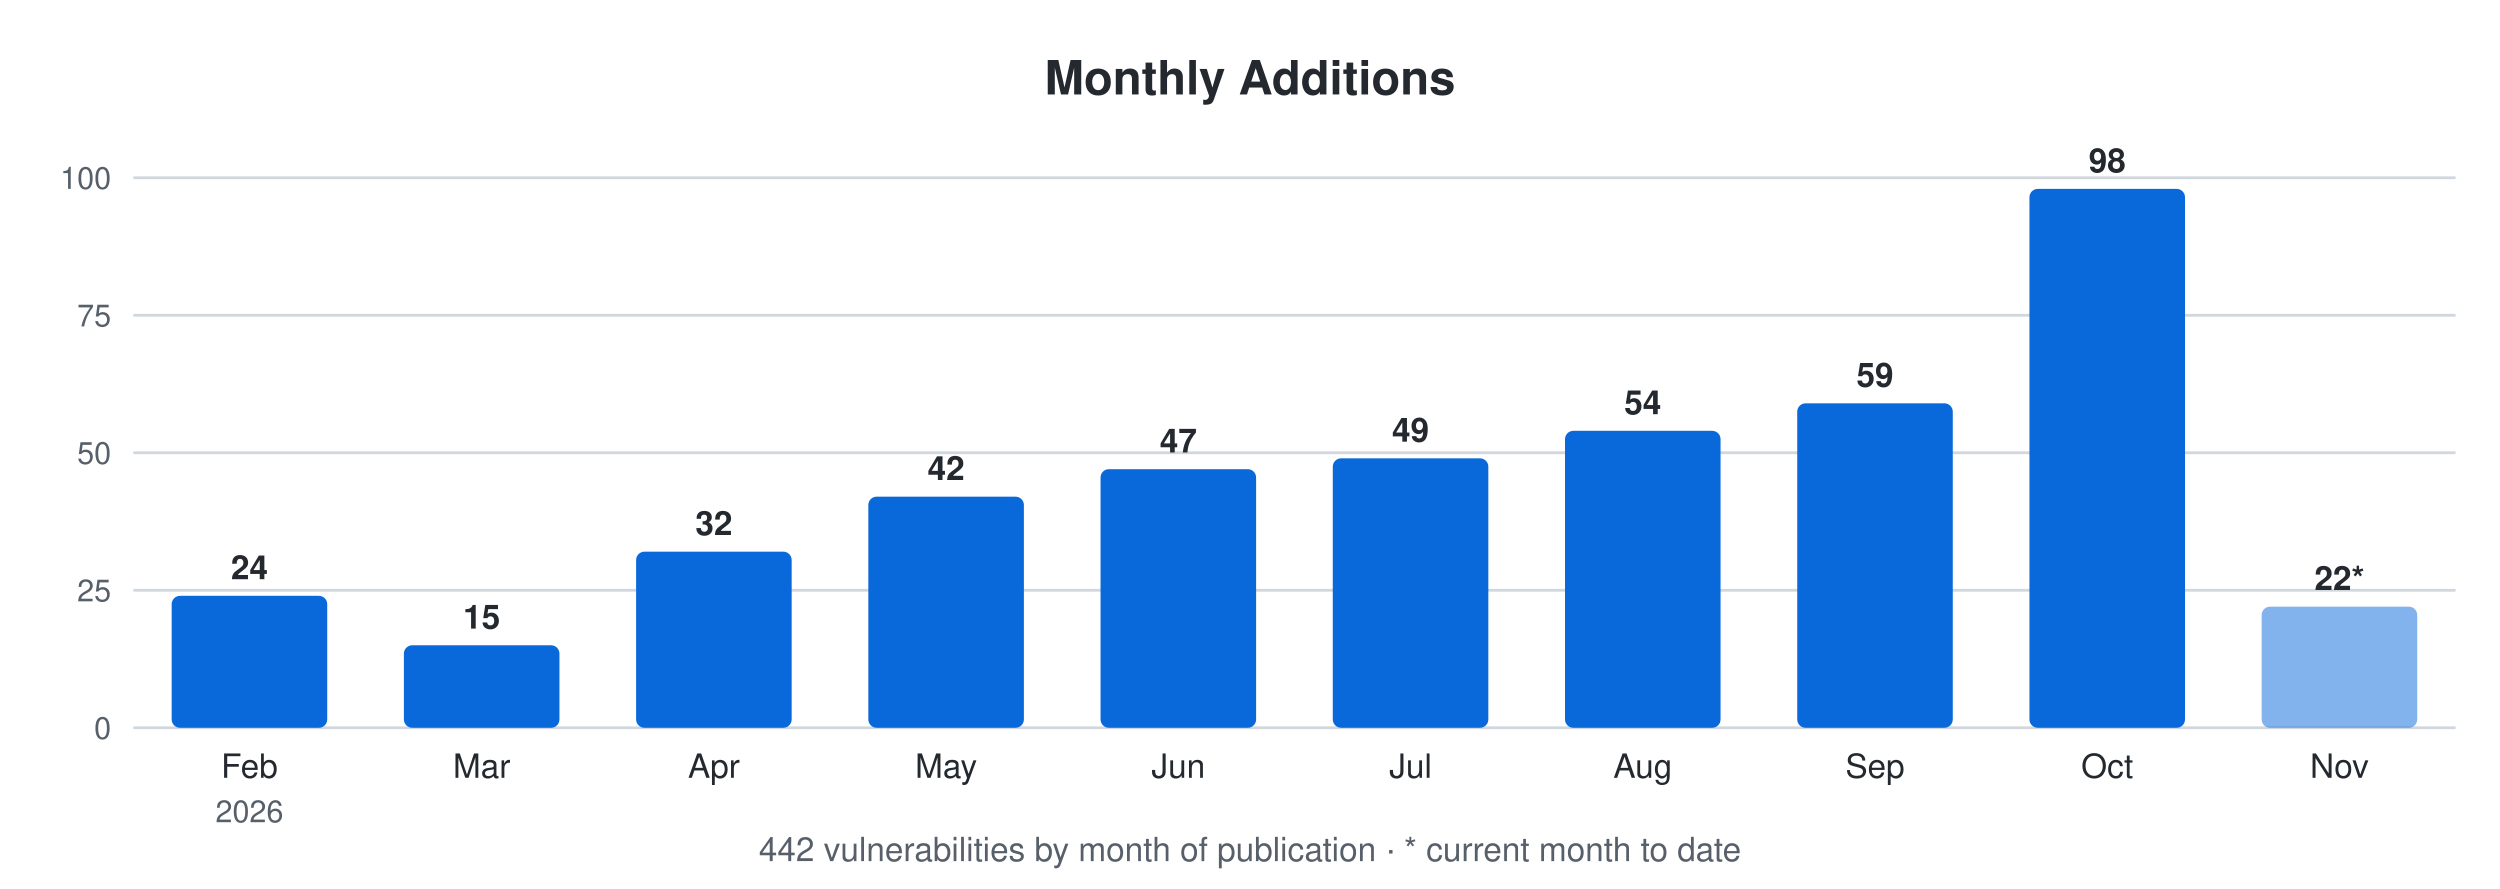
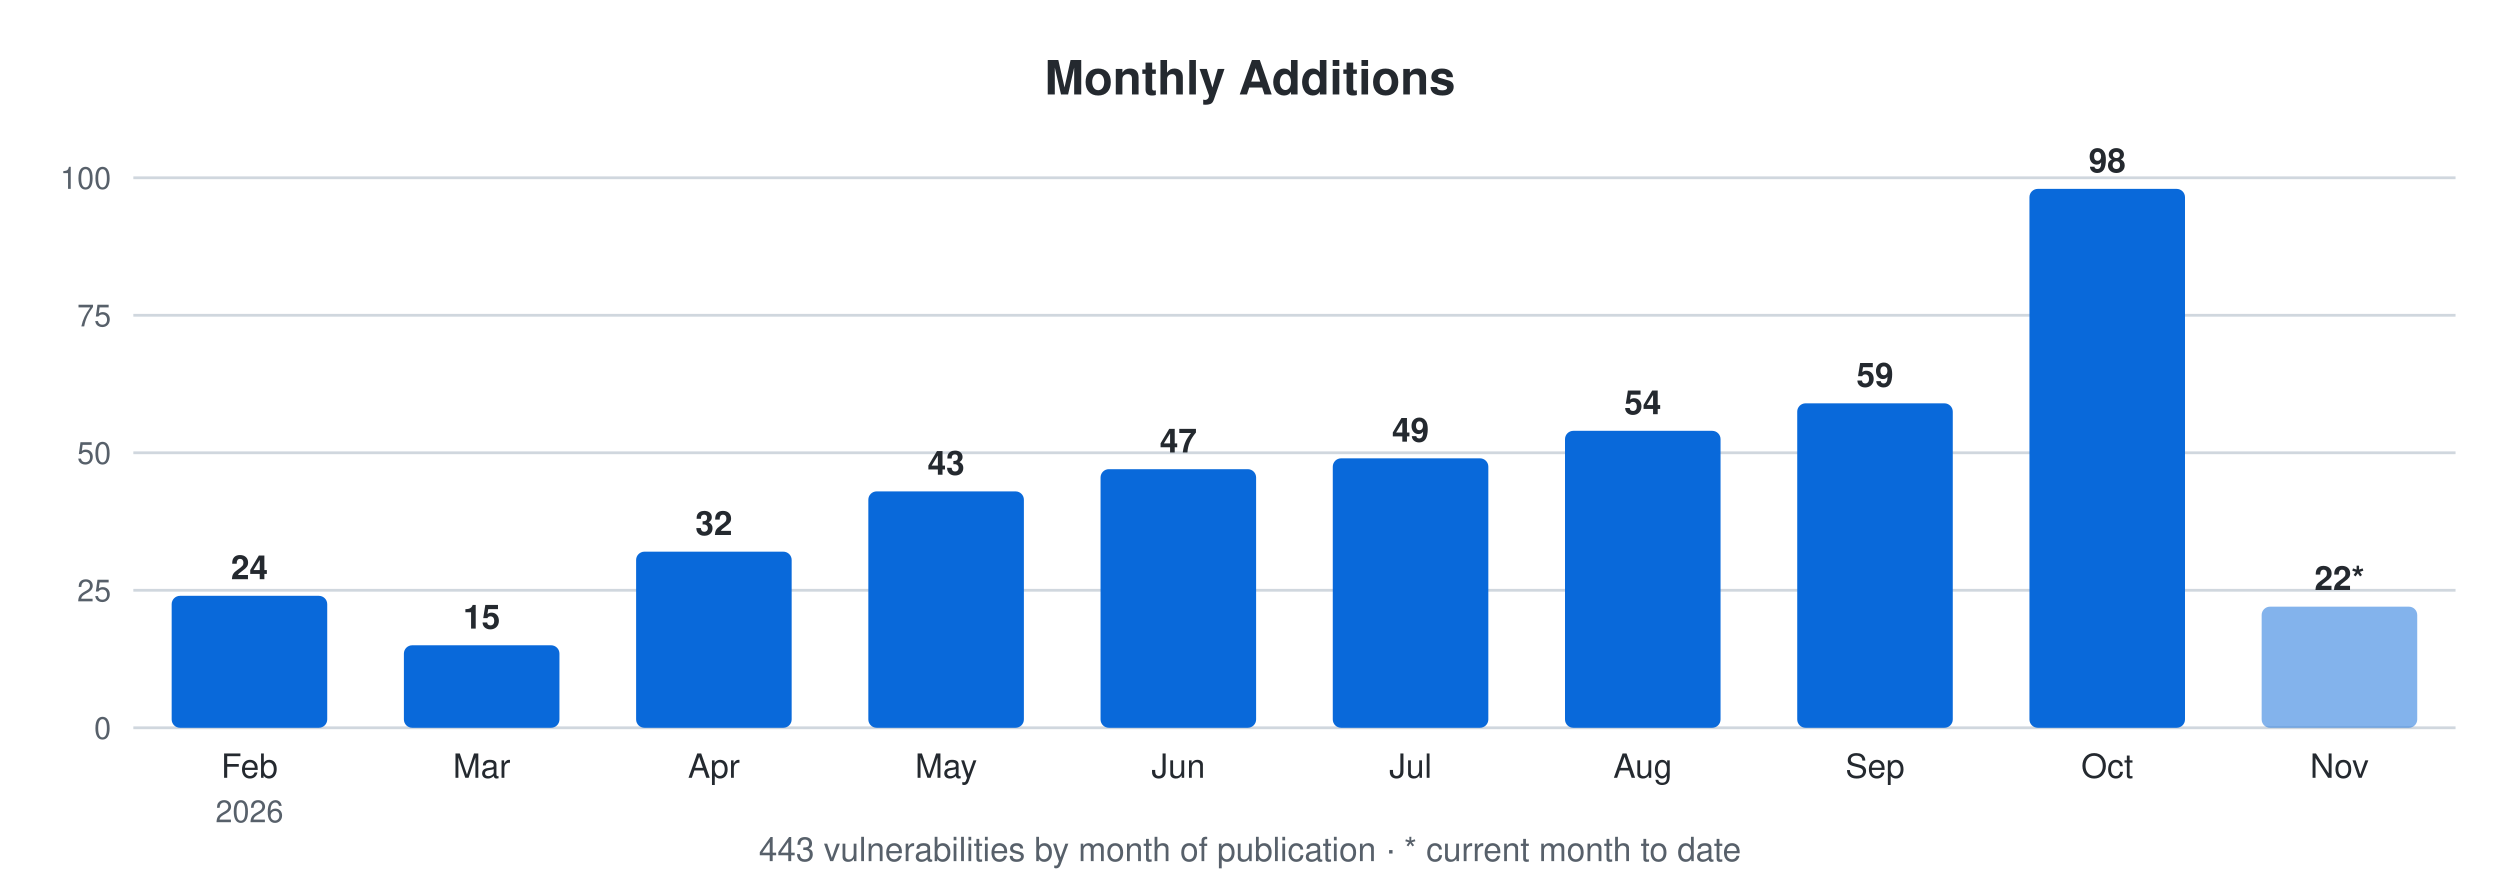
<svg xmlns="http://www.w3.org/2000/svg" width="900" height="320" viewBox="0 0 900 320" font-family="-apple-system,Segoe UI,Helvetica,Arial,sans-serif">
  <text x="450.0" y="34" font-size="17" font-weight="600" text-anchor="middle" fill="#24292f">Monthly Additions</text>
  <line x1="48" y1="262.0" x2="884" y2="262.0" stroke="#d0d7de" stroke-width="1" />
  <text x="40" y="266.0" font-size="11" text-anchor="end" fill="#57606a">0</text>
  <line x1="48" y1="212.5" x2="884" y2="212.5" stroke="#d0d7de" stroke-width="1" />
  <text x="40" y="216.5" font-size="11" text-anchor="end" fill="#57606a">25</text>
  <line x1="48" y1="163.0" x2="884" y2="163.0" stroke="#d0d7de" stroke-width="1" />
  <text x="40" y="167.0" font-size="11" text-anchor="end" fill="#57606a">50</text>
  <line x1="48" y1="113.5" x2="884" y2="113.5" stroke="#d0d7de" stroke-width="1" />
  <text x="40" y="117.5" font-size="11" text-anchor="end" fill="#57606a">75</text>
  <line x1="48" y1="64.0" x2="884" y2="64.0" stroke="#d0d7de" stroke-width="1" />
  <text x="40" y="68.0" font-size="11" text-anchor="end" fill="#57606a">100</text>
  <rect x="61.8" y="214.5" width="56.0" height="47.5" rx="3" fill="#0969da" />
  <text x="89.8" y="208.5" font-size="12" font-weight="600" text-anchor="middle" fill="#24292f">24</text>
  <text x="89.8" y="280" font-size="12" text-anchor="middle" fill="#24292f">Feb</text>
  <text x="89.8" y="296" font-size="11" text-anchor="middle" fill="#57606a">2026</text>
  <rect x="145.4" y="232.3" width="56.0" height="29.7" rx="3" fill="#0969da" />
  <text x="173.4" y="226.3" font-size="12" font-weight="600" text-anchor="middle" fill="#24292f">15</text>
  <text x="173.4" y="280" font-size="12" text-anchor="middle" fill="#24292f">Mar</text>
  <rect x="229.0" y="198.6" width="56.0" height="63.4" rx="3" fill="#0969da" />
  <text x="257.0" y="192.6" font-size="12" font-weight="600" text-anchor="middle" fill="#24292f">32</text>
  <text x="257.0" y="280" font-size="12" text-anchor="middle" fill="#24292f">Apr</text>
-   <rect x="312.6" y="178.8" width="56.0" height="83.2" rx="3" fill="#0969da" />
-   <text x="340.6" y="172.8" font-size="12" font-weight="600" text-anchor="middle" fill="#24292f">42</text>
+   <rect x="312.6" y="176.9" width="56.0" height="85.1" rx="3" fill="#0969da" />
+   <text x="340.6" y="170.9" font-size="12" font-weight="600" text-anchor="middle" fill="#24292f">43</text>
  <text x="340.6" y="280" font-size="12" text-anchor="middle" fill="#24292f">May</text>
  <rect x="396.2" y="168.9" width="56.0" height="93.1" rx="3" fill="#0969da" />
  <text x="424.2" y="162.9" font-size="12" font-weight="600" text-anchor="middle" fill="#24292f">47</text>
  <text x="424.2" y="280" font-size="12" text-anchor="middle" fill="#24292f">Jun</text>
  <rect x="479.8" y="165.0" width="56.0" height="97.0" rx="3" fill="#0969da" />
  <text x="507.8" y="159.0" font-size="12" font-weight="600" text-anchor="middle" fill="#24292f">49</text>
  <text x="507.8" y="280" font-size="12" text-anchor="middle" fill="#24292f">Jul</text>
  <rect x="563.4" y="155.1" width="56.0" height="106.9" rx="3" fill="#0969da" />
  <text x="591.4" y="149.1" font-size="12" font-weight="600" text-anchor="middle" fill="#24292f">54</text>
  <text x="591.4" y="280" font-size="12" text-anchor="middle" fill="#24292f">Aug</text>
  <rect x="647.0" y="145.2" width="56.0" height="116.8" rx="3" fill="#0969da" />
  <text x="675.0" y="139.2" font-size="12" font-weight="600" text-anchor="middle" fill="#24292f">59</text>
  <text x="675.0" y="280" font-size="12" text-anchor="middle" fill="#24292f">Sep</text>
  <rect x="730.6" y="68.0" width="56.0" height="194.0" rx="3" fill="#0969da" />
  <text x="758.6" y="62.0" font-size="12" font-weight="600" text-anchor="middle" fill="#24292f">98</text>
  <text x="758.6" y="280" font-size="12" text-anchor="middle" fill="#24292f">Oct</text>
  <rect x="814.2" y="218.4" width="56.0" height="43.6" rx="3" fill="#0969da" fill-opacity="0.5" />
  <text x="842.2" y="212.4" font-size="12" font-weight="600" text-anchor="middle" fill="#24292f">22*</text>
  <text x="842.2" y="280" font-size="12" text-anchor="middle" fill="#24292f">Nov</text>
-   <text x="450.0" y="310" font-size="12" text-anchor="middle" fill="#57606a">442 vulnerabilities by month of publication · * current month to date</text>
+   <text x="450.0" y="310" font-size="12" text-anchor="middle" fill="#57606a">443 vulnerabilities by month of publication · * current month to date</text>
</svg>
